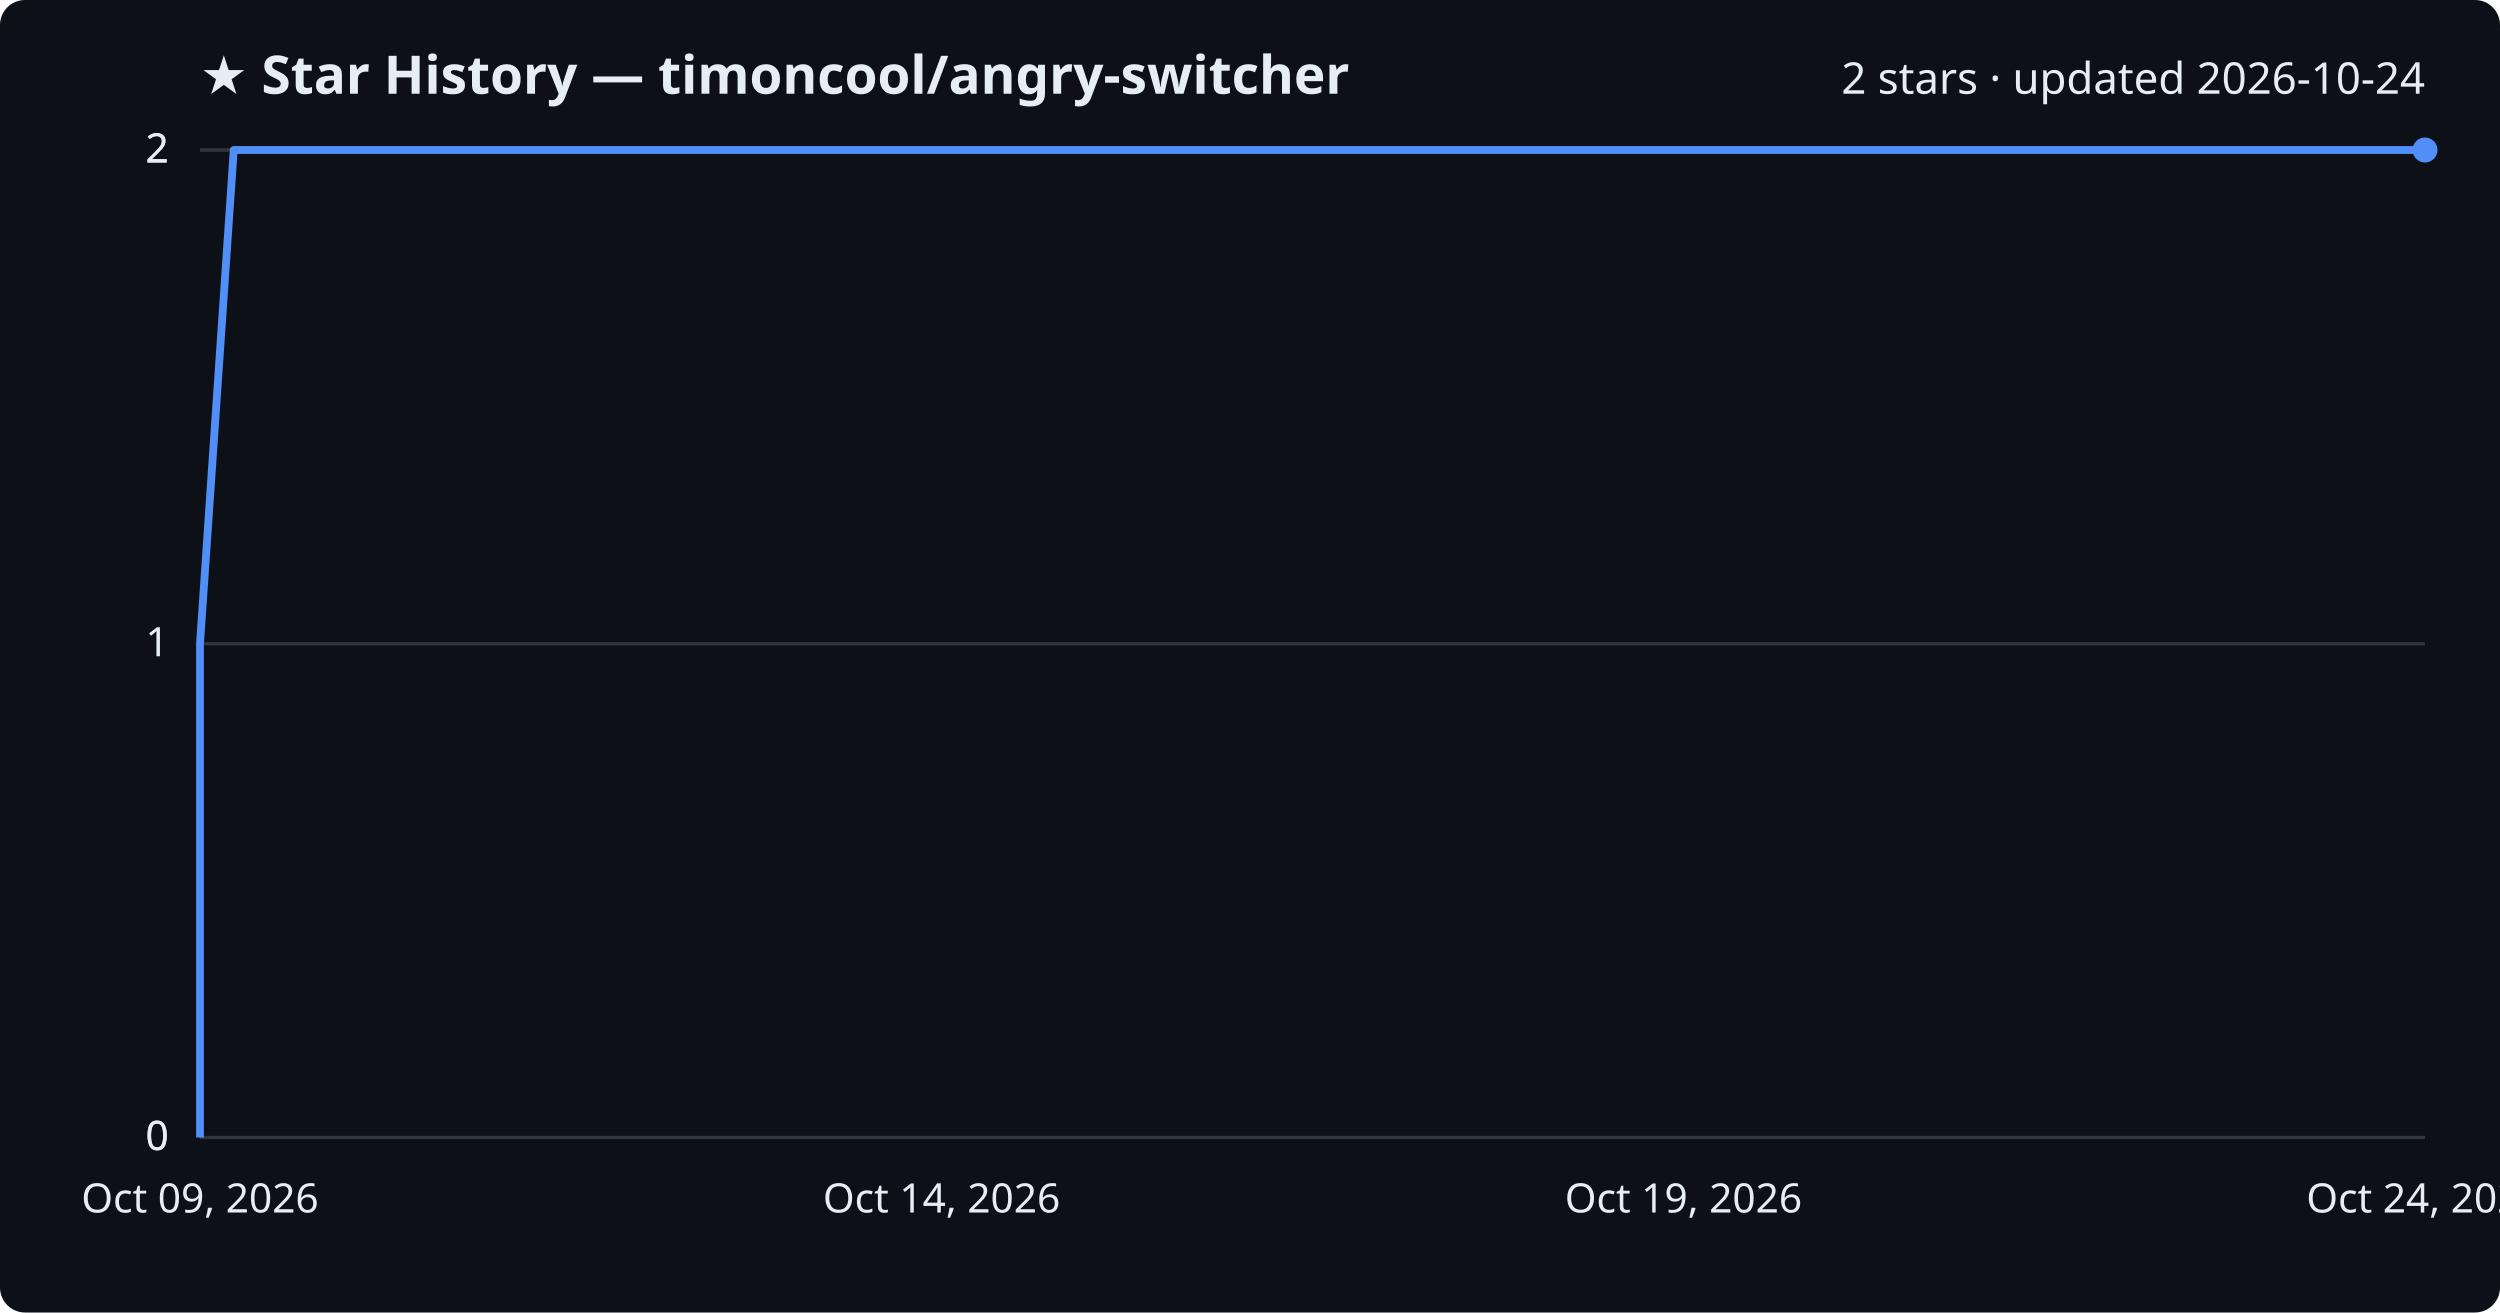
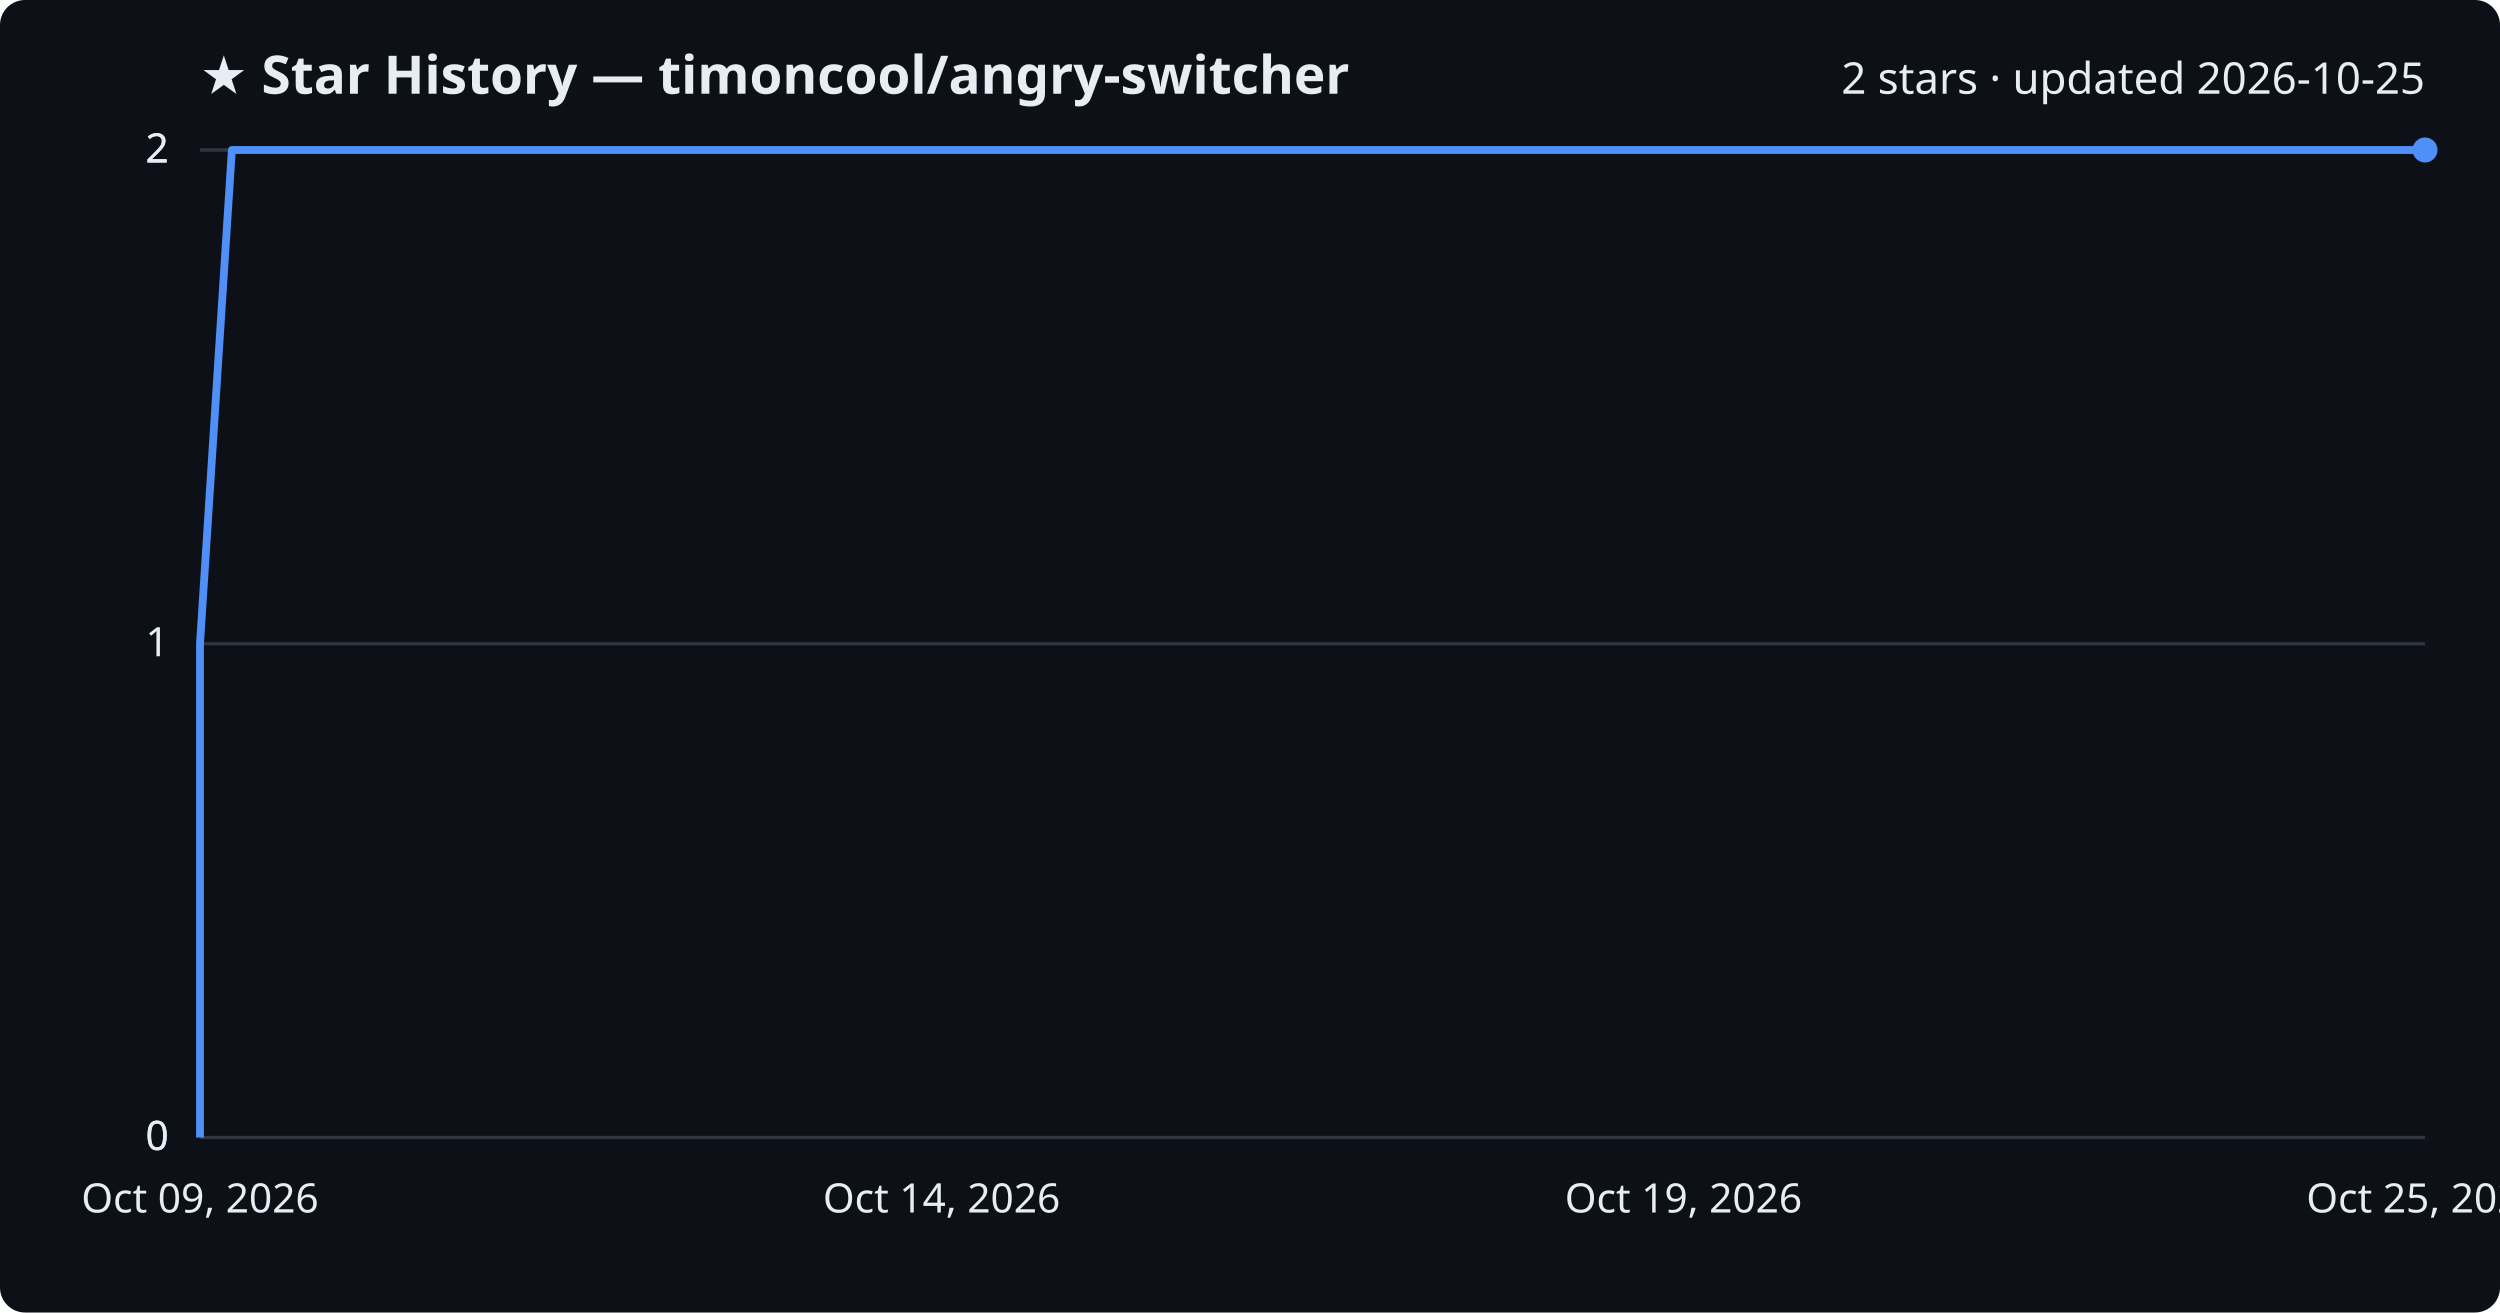
<svg xmlns="http://www.w3.org/2000/svg" viewBox="0 0 800 420" font-family="Segoe UI, sans-serif">
  <rect width="800" height="420" fill="#0d1117" rx="8" />
  <text x="64" y="30" fill="#e6edf3" font-size="17" font-weight="700">★ Star History — timoncool/angry-switcher</text>
-   <text x="776" y="30" fill="#e6edf3" font-size="14" text-anchor="end">2 stars · updated 2026-10-24</text>
+   <text x="776" y="30" fill="#e6edf3" font-size="14" text-anchor="end">2 stars · updated 2026-10-25</text>
  <line x1="64" y1="364.0" x2="776" y2="364.0" stroke="#30363d" stroke-width="1" />
  <text x="54" y="368.0" fill="#e6edf3" font-size="13" text-anchor="end">0</text>
  <line x1="64" y1="364.0" x2="776" y2="364.0" stroke="#30363d" stroke-width="1" />
  <text x="54" y="368.0" fill="#e6edf3" font-size="13" text-anchor="end">0</text>
  <line x1="64" y1="206.0" x2="776" y2="206.0" stroke="#30363d" stroke-width="1" />
  <text x="54" y="210.0" fill="#e6edf3" font-size="13" text-anchor="end">1</text>
  <line x1="64" y1="48.0" x2="776" y2="48.0" stroke="#30363d" stroke-width="1" />
  <text x="54" y="52.0" fill="#e6edf3" font-size="13" text-anchor="end">2</text>
  <line x1="64" y1="48.0" x2="776" y2="48.0" stroke="#30363d" stroke-width="1" />
  <text x="54" y="52.0" fill="#e6edf3" font-size="13" text-anchor="end">2</text>
-   <path d="M64.0,364.0 L64.0,206.0 L74.8,48.0 L776.0,48.0" fill="none" stroke="#4f8ff7" stroke-width="2.5" stroke-linejoin="round" />
+   <path d="M64.0,364.0 L64.0,206.0 L74.2,48.0 L776.0,48.0" fill="none" stroke="#4f8ff7" stroke-width="2.5" stroke-linejoin="round" />
  <circle cx="776.0" cy="48.0" r="4" fill="#4f8ff7" />
  <text x="64.0" y="388" fill="#e6edf3" font-size="13" text-anchor="middle">Oct 09, 2026</text>
  <text x="301.3" y="388" fill="#e6edf3" font-size="13" text-anchor="middle">Oct 14, 2026</text>
  <text x="538.7" y="388" fill="#e6edf3" font-size="13" text-anchor="middle">Oct 19, 2026</text>
-   <text x="776.0" y="388" fill="#e6edf3" font-size="13" text-anchor="middle">Oct 24, 2026</text>
+   <text x="776.0" y="388" fill="#e6edf3" font-size="13" text-anchor="middle">Oct 25, 2026</text>
</svg>
